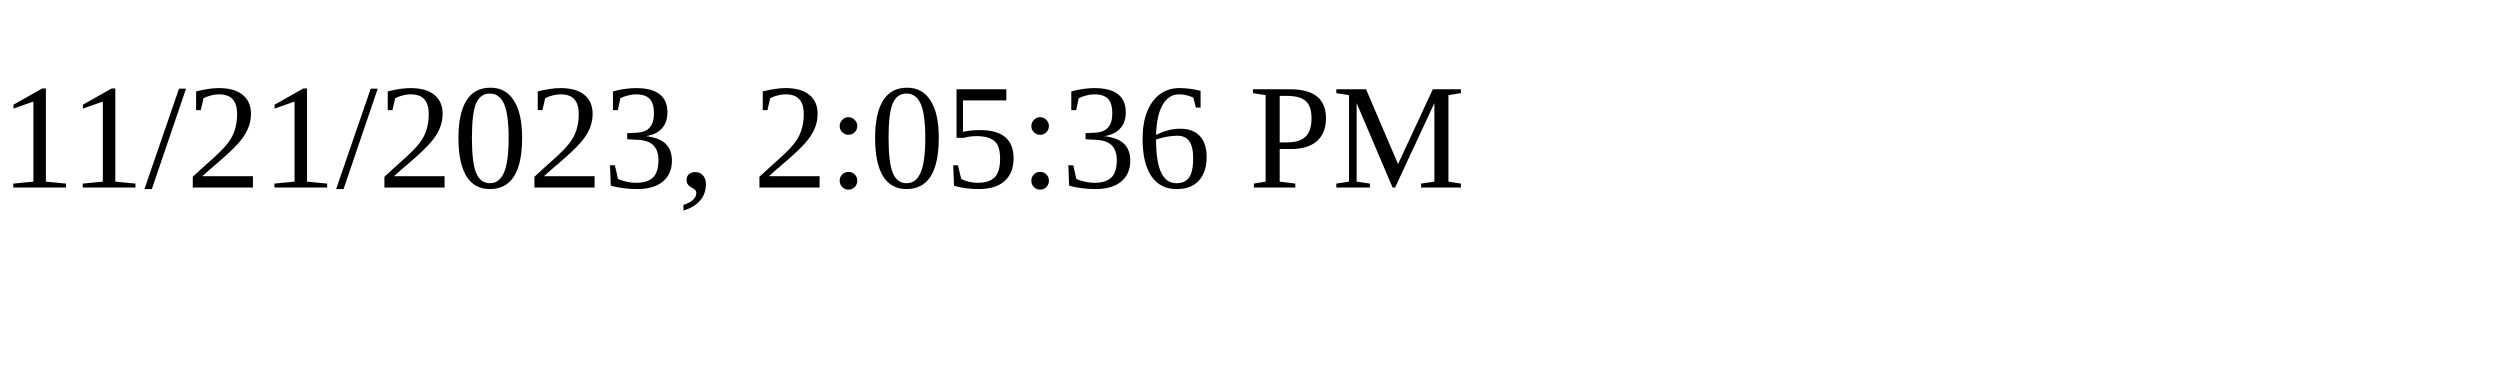
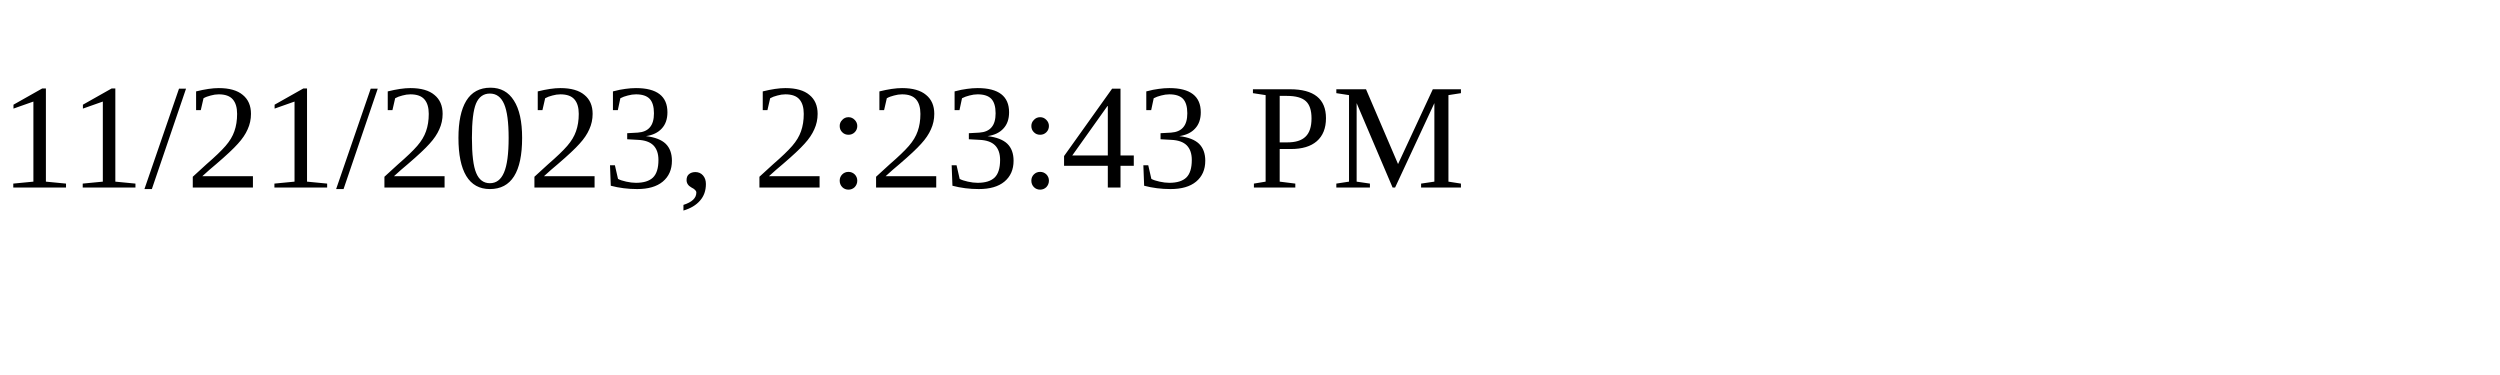
<svg xmlns="http://www.w3.org/2000/svg" height="30" width="200">
-   <text x="0" y="15">11/21/2023, 2:05:36 PM</text>
+   <text x="0" y="15">11/21/2023, 2:23:43 PM</text>
</svg>
